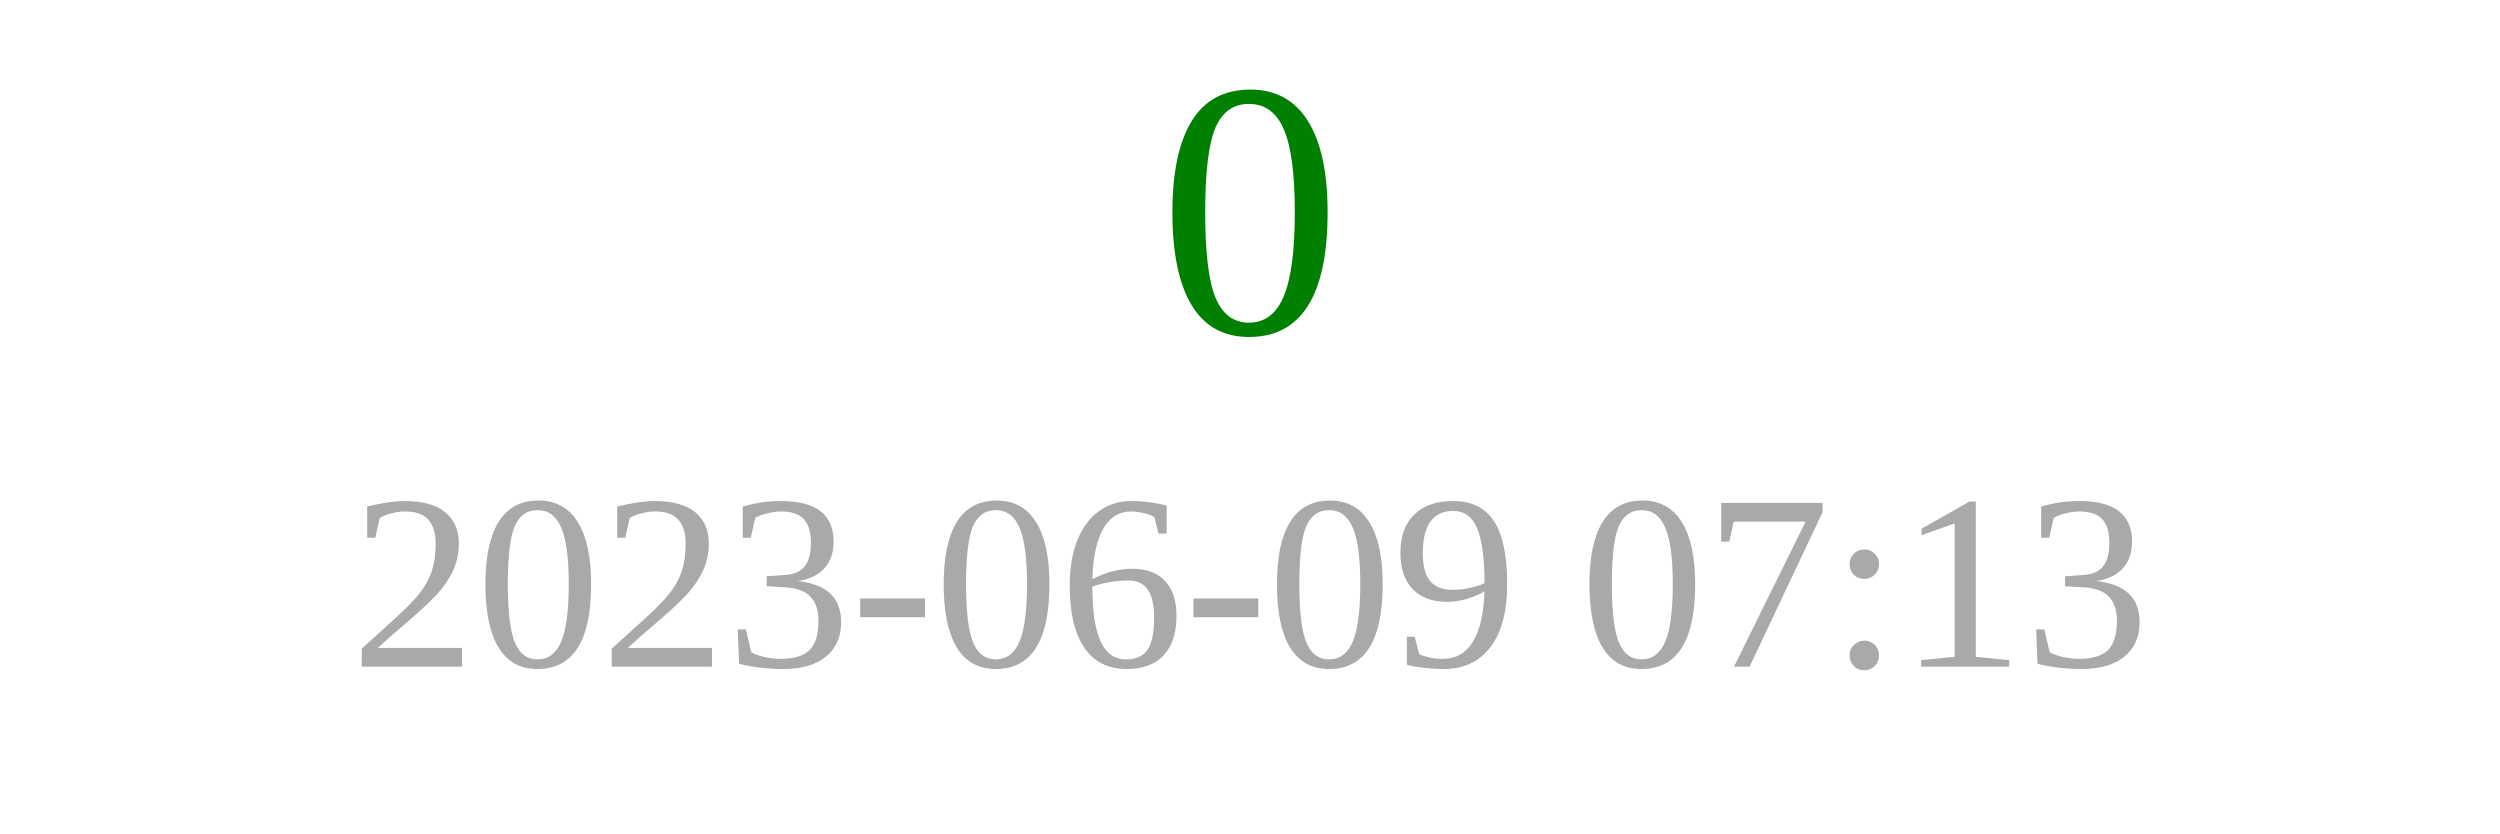
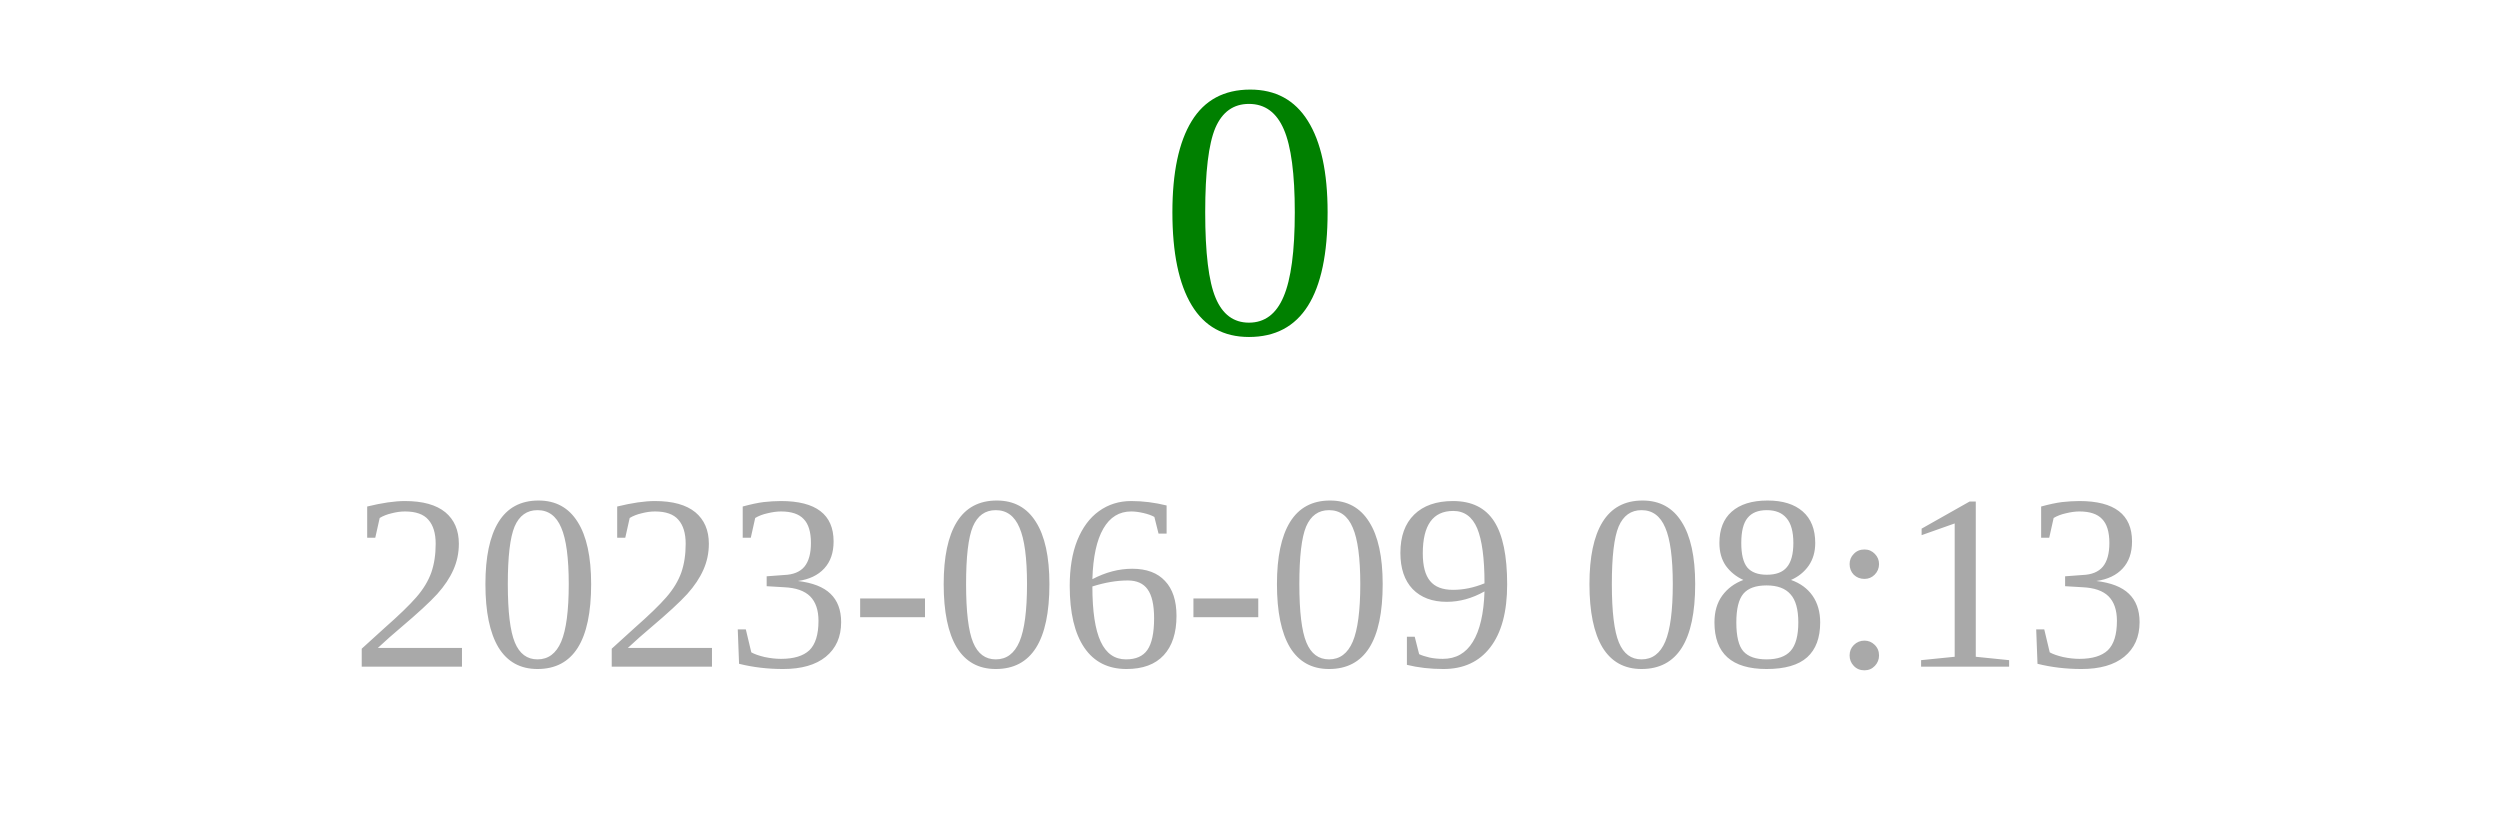
<svg xmlns="http://www.w3.org/2000/svg" width="150" height="50">
  <text x="75" y="20" font-size="22" fill="green" text-anchor="middle">0</text>
-   <text x="75" y="40" font-size="15" fill="darkgray" text-anchor="middle">2023-06-09 07:13</text>
+   <text x="75" y="40" font-size="15" fill="darkgray" text-anchor="middle">2023-06-09 08:13</text>
</svg>
